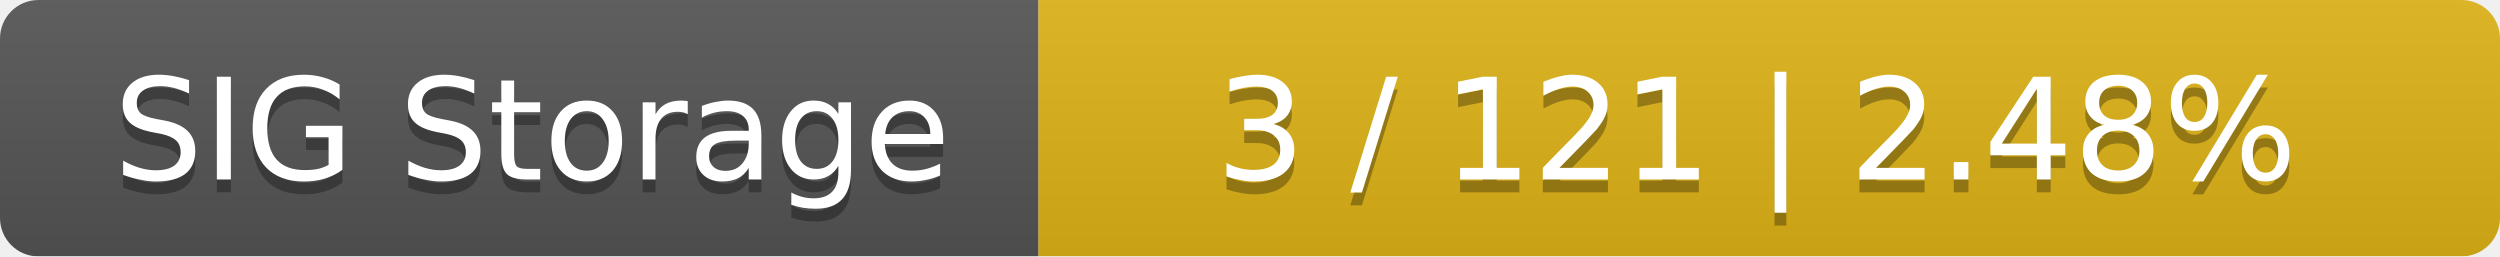
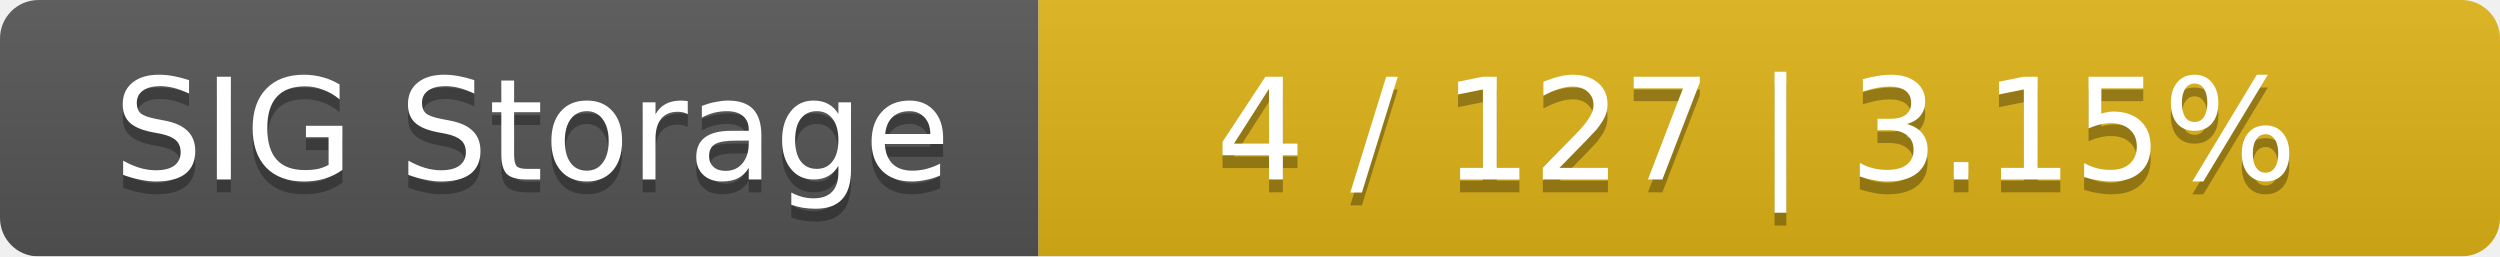
<svg xmlns="http://www.w3.org/2000/svg" width="195" height="20">
  <linearGradient id="smooth" x2="0" y2="100%">
    <stop offset="0" stop-color="#bbb" stop-opacity=".1" />
    <stop offset="1" stop-opacity=".1" />
  </linearGradient>
  <mask id="round">
    <rect width="195" height="20" rx="3" fill="#fff" />
  </mask>
  <g mask="url(#round)">
    <rect width="81" height="20" fill="#555" />
    <rect x="81" width="114" height="20" fill="#dfb317" />
    <rect width="195" height="20" fill="url(#smooth)" />
  </g>
  <g fill="#fff" text-anchor="middle" font-family="DejaVu Sans,Verdana,Geneva,sans-serif" font-size="11">
    <text x="41.5" y="15" fill="#010101" fill-opacity=".3">SIG Storage</text>
    <text x="41.5" y="14">SIG Storage</text>
-     <text x="137" y="15" fill="#010101" fill-opacity=".3">3 / 121    |    2.48%</text>
-     <text x="137" y="14">3 / 121    |    2.48%</text>
+     <text x="137" y="15" fill="#010101" fill-opacity=".3">4 / 127    |    3.15%</text>
+     <text x="137" y="14">4 / 127    |    3.15%</text>
  </g>
</svg>
